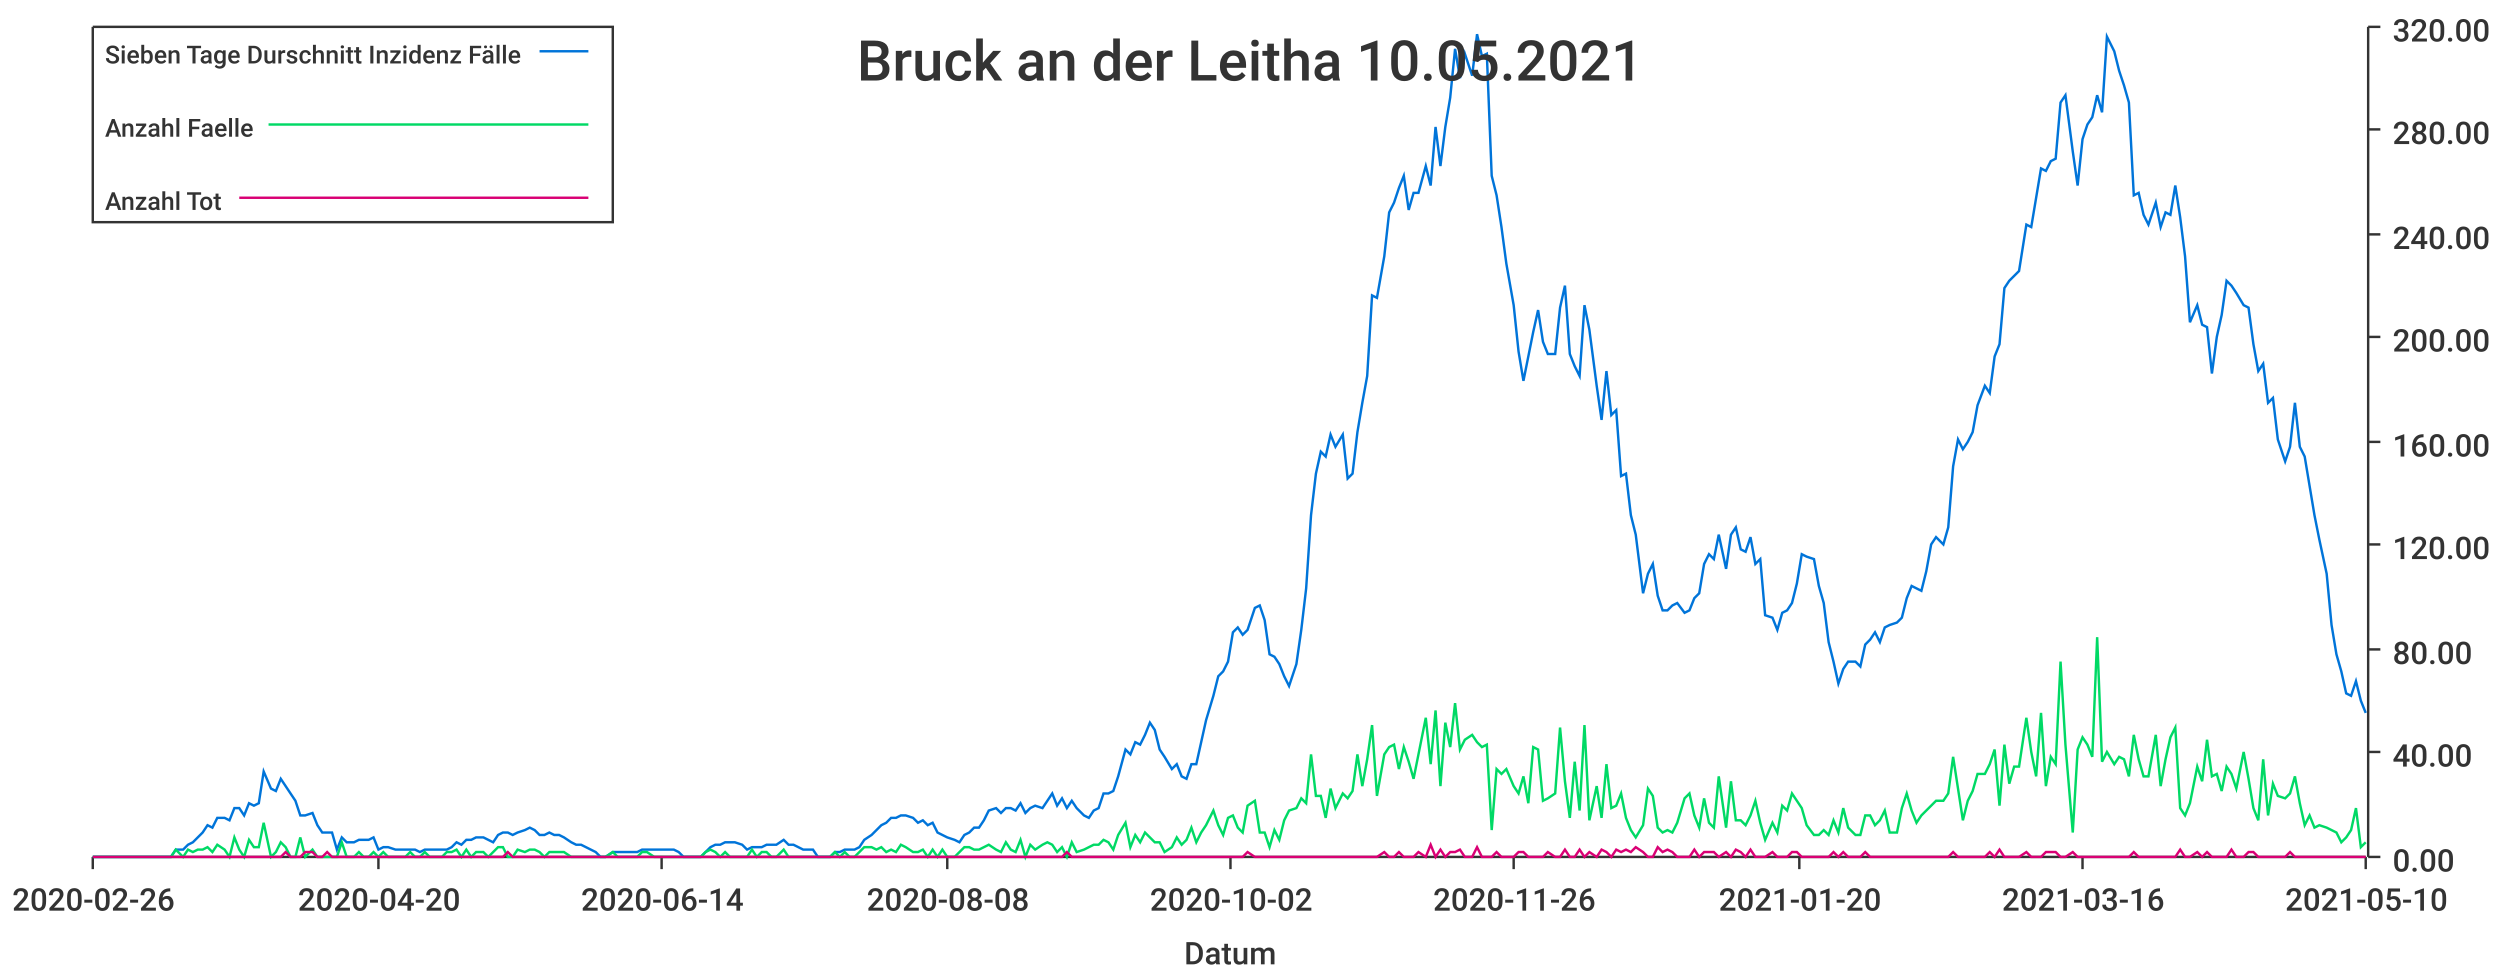
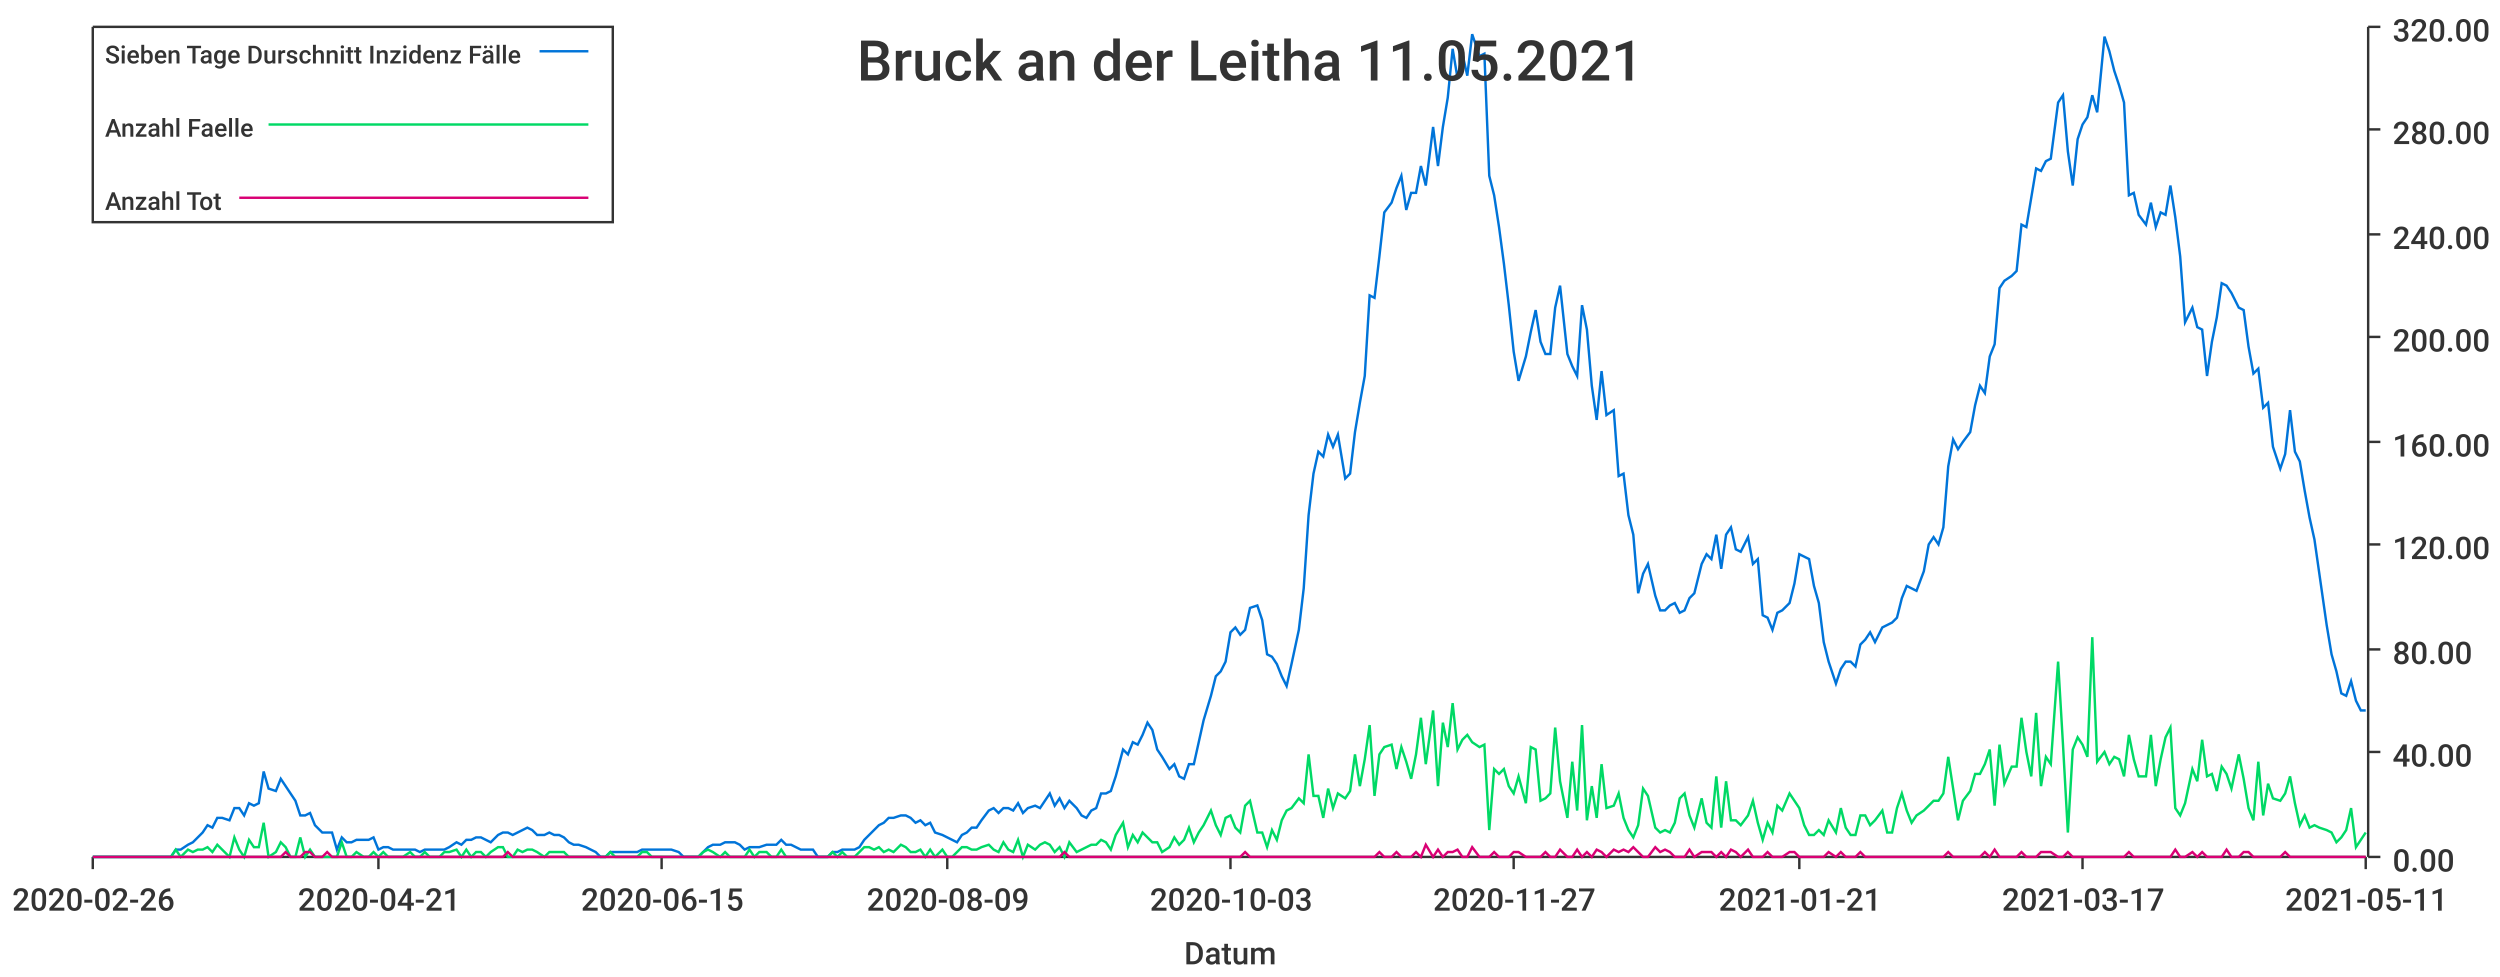
<svg xmlns="http://www.w3.org/2000/svg" width="1024" height="400">\n<path d="M 0 0 L 1024 0 L 1024 400 L 0 400 L 0 0" style="stroke-width:0;stroke:rgba(255,255,255,1.0);fill:rgba(255,255,255,1.0)" />
  <path d="M 38 11 L 969 11 L 969 351 L 38 351 L 38 11" style="stroke-width:0;stroke:rgba(255,255,255,1.0);fill:rgba(255,255,255,1.0)" />
  <path d="M 38 351 L 969 351" style="stroke-width:1;stroke:rgba(51,51,51,1.0);fill:none" />
  <path d="M 38 351 L 38 356" style="stroke-width:1;stroke:rgba(51,51,51,1.0);fill:none" />
  <text x="5" y="373" style="stroke-width:0;stroke:none;fill:rgba(51,51,51,1.0);font-size:12.8px;font-family:'Roboto Medium',sans-serif">2020-02-26</text>
  <path d="M 155 351 L 155 356" style="stroke-width:1;stroke:rgba(51,51,51,1.0);fill:none" />
-   <text x="122" y="373" style="stroke-width:0;stroke:none;fill:rgba(51,51,51,1.0);font-size:12.8px;font-family:'Roboto Medium',sans-serif">2020-04-20</text>
+   <text x="122" y="373" style="stroke-width:0;stroke:none;fill:rgba(51,51,51,1.0);font-size:12.8px;font-family:'Roboto Medium',sans-serif">2020-04-21</text>
  <path d="M 271 351 L 271 356" style="stroke-width:1;stroke:rgba(51,51,51,1.0);fill:none" />
-   <text x="238" y="373" style="stroke-width:0;stroke:none;fill:rgba(51,51,51,1.0);font-size:12.8px;font-family:'Roboto Medium',sans-serif">2020-06-14</text>
+   <text x="238" y="373" style="stroke-width:0;stroke:none;fill:rgba(51,51,51,1.0);font-size:12.8px;font-family:'Roboto Medium',sans-serif">2020-06-15</text>
  <path d="M 388 351 L 388 356" style="stroke-width:1;stroke:rgba(51,51,51,1.0);fill:none" />
-   <text x="355" y="373" style="stroke-width:0;stroke:none;fill:rgba(51,51,51,1.0);font-size:12.8px;font-family:'Roboto Medium',sans-serif">2020-08-08</text>
+   <text x="355" y="373" style="stroke-width:0;stroke:none;fill:rgba(51,51,51,1.0);font-size:12.8px;font-family:'Roboto Medium',sans-serif">2020-08-09</text>
  <path d="M 504 351 L 504 356" style="stroke-width:1;stroke:rgba(51,51,51,1.0);fill:none" />
-   <text x="471" y="373" style="stroke-width:0;stroke:none;fill:rgba(51,51,51,1.0);font-size:12.8px;font-family:'Roboto Medium',sans-serif">2020-10-02</text>
+   <text x="471" y="373" style="stroke-width:0;stroke:none;fill:rgba(51,51,51,1.0);font-size:12.8px;font-family:'Roboto Medium',sans-serif">2020-10-03</text>
  <path d="M 620 351 L 620 356" style="stroke-width:1;stroke:rgba(51,51,51,1.0);fill:none" />
-   <text x="587" y="373" style="stroke-width:0;stroke:none;fill:rgba(51,51,51,1.0);font-size:12.8px;font-family:'Roboto Medium',sans-serif">2020-11-26</text>
+   <text x="587" y="373" style="stroke-width:0;stroke:none;fill:rgba(51,51,51,1.0);font-size:12.8px;font-family:'Roboto Medium',sans-serif">2020-11-27</text>
  <path d="M 737 351 L 737 356" style="stroke-width:1;stroke:rgba(51,51,51,1.0);fill:none" />
-   <text x="704" y="373" style="stroke-width:0;stroke:none;fill:rgba(51,51,51,1.0);font-size:12.8px;font-family:'Roboto Medium',sans-serif">2021-01-20</text>
+   <text x="704" y="373" style="stroke-width:0;stroke:none;fill:rgba(51,51,51,1.0);font-size:12.8px;font-family:'Roboto Medium',sans-serif">2021-01-21</text>
  <path d="M 853 351 L 853 356" style="stroke-width:1;stroke:rgba(51,51,51,1.0);fill:none" />
-   <text x="820" y="373" style="stroke-width:0;stroke:none;fill:rgba(51,51,51,1.0);font-size:12.8px;font-family:'Roboto Medium',sans-serif">2021-03-16</text>
+   <text x="820" y="373" style="stroke-width:0;stroke:none;fill:rgba(51,51,51,1.0);font-size:12.8px;font-family:'Roboto Medium',sans-serif">2021-03-17</text>
  <path d="M 969 351 L 969 356" style="stroke-width:1;stroke:rgba(51,51,51,1.0);fill:none" />
-   <text x="936" y="373" style="stroke-width:0;stroke:none;fill:rgba(51,51,51,1.0);font-size:12.8px;font-family:'Roboto Medium',sans-serif">2021-05-10</text>
+   <text x="936" y="373" style="stroke-width:0;stroke:none;fill:rgba(51,51,51,1.0);font-size:12.8px;font-family:'Roboto Medium',sans-serif">2021-05-11</text>
  <text x="485" y="395" style="stroke-width:0;stroke:none;fill:rgba(51,51,51,1.0);font-size:12.8px;font-family:'Roboto Medium',sans-serif">Datum</text>
  <path d="M 970 351 L 970 11" style="stroke-width:1;stroke:rgba(51,51,51,1.0);fill:none" />
  <path d="M 970 351 L 975 351" style="stroke-width:1;stroke:rgba(51,51,51,1.0);fill:none" />
  <text x="980" y="357" style="stroke-width:0;stroke:none;fill:rgba(51,51,51,1.0);font-size:12.8px;font-family:'Roboto Medium',sans-serif">0.00</text>
  <path d="M 970 308 L 975 308" style="stroke-width:1;stroke:rgba(51,51,51,1.0);fill:none" />
  <text x="980" y="314" style="stroke-width:0;stroke:none;fill:rgba(51,51,51,1.0);font-size:12.8px;font-family:'Roboto Medium',sans-serif">40.00</text>
  <path d="M 970 266 L 975 266" style="stroke-width:1;stroke:rgba(51,51,51,1.0);fill:none" />
  <text x="980" y="272" style="stroke-width:0;stroke:none;fill:rgba(51,51,51,1.0);font-size:12.8px;font-family:'Roboto Medium',sans-serif">80.00</text>
  <path d="M 970 223 L 975 223" style="stroke-width:1;stroke:rgba(51,51,51,1.0);fill:none" />
  <text x="980" y="229" style="stroke-width:0;stroke:none;fill:rgba(51,51,51,1.0);font-size:12.8px;font-family:'Roboto Medium',sans-serif">120.00</text>
  <path d="M 970 181 L 975 181" style="stroke-width:1;stroke:rgba(51,51,51,1.0);fill:none" />
  <text x="980" y="187" style="stroke-width:0;stroke:none;fill:rgba(51,51,51,1.0);font-size:12.8px;font-family:'Roboto Medium',sans-serif">160.00</text>
  <path d="M 970 138 L 975 138" style="stroke-width:1;stroke:rgba(51,51,51,1.0);fill:none" />
  <text x="980" y="144" style="stroke-width:0;stroke:none;fill:rgba(51,51,51,1.0);font-size:12.8px;font-family:'Roboto Medium',sans-serif">200.00</text>
  <path d="M 970 96 L 975 96" style="stroke-width:1;stroke:rgba(51,51,51,1.0);fill:none" />
  <text x="980" y="102" style="stroke-width:0;stroke:none;fill:rgba(51,51,51,1.0);font-size:12.8px;font-family:'Roboto Medium',sans-serif">240.00</text>
  <path d="M 970 53 L 975 53" style="stroke-width:1;stroke:rgba(51,51,51,1.0);fill:none" />
  <text x="980" y="59" style="stroke-width:0;stroke:none;fill:rgba(51,51,51,1.0);font-size:12.8px;font-family:'Roboto Medium',sans-serif">280.00</text>
  <path d="M 970 11 L 975 11" style="stroke-width:1;stroke:rgba(51,51,51,1.0);fill:none" />
  <text x="980" y="17" style="stroke-width:0;stroke:none;fill:rgba(51,51,51,1.0);font-size:12.8px;font-family:'Roboto Medium',sans-serif">320.00</text>
-   <path d="M 38 351 L 41 351 L 43 351 L 45 351 L 47 351 L 49 351 L 51 351 L 53 351 L 55 351 L 58 351 L 60 351 L 62 351 L 64 351 L 66 351 L 68 351 L 70 351 L 72 348 L 75 348 L 77 346 L 79 345 L 81 343 L 83 341 L 85 338 L 87 339 L 89 335 L 92 335 L 94 336 L 96 331 L 98 331 L 100 334 L 102 329 L 104 330 L 106 329 L 108 316 L 111 323 L 113 324 L 115 319 L 117 322 L 119 325 L 121 328 L 123 334 L 125 334 L 128 333 L 130 338 L 132 341 L 134 341 L 136 341 L 138 348 L 140 343 L 142 345 L 145 345 L 147 344 L 149 344 L 151 344 L 153 343 L 155 348 L 157 347 L 159 347 L 162 348 L 164 348 L 166 348 L 168 348 L 170 348 L 172 349 L 174 348 L 176 348 L 178 348 L 181 348 L 183 348 L 185 347 L 187 345 L 189 346 L 191 344 L 193 344 L 195 343 L 198 343 L 200 344 L 202 345 L 204 342 L 206 341 L 208 341 L 210 342 L 212 341 L 215 340 L 217 339 L 219 340 L 221 342 L 223 342 L 225 341 L 227 342 L 229 342 L 231 343 L 234 345 L 236 346 L 238 346 L 240 347 L 242 348 L 244 349 L 246 351 L 248 351 L 251 349 L 253 349 L 255 349 L 257 349 L 259 349 L 261 349 L 263 348 L 265 348 L 268 348 L 270 348 L 272 348 L 274 348 L 276 348 L 278 349 L 280 351 L 282 351 L 285 351 L 287 351 L 289 349 L 291 347 L 293 346 L 295 346 L 297 345 L 299 345 L 301 345 L 304 346 L 306 348 L 308 347 L 310 347 L 312 347 L 314 346 L 316 346 L 318 346 L 321 344 L 323 346 L 325 346 L 327 347 L 329 348 L 331 348 L 333 348 L 335 351 L 338 351 L 340 351 L 342 349 L 344 349 L 346 348 L 348 348 L 350 348 L 352 347 L 354 344 L 357 342 L 359 340 L 361 338 L 363 337 L 365 335 L 367 335 L 369 334 L 371 334 L 374 335 L 376 337 L 378 336 L 380 338 L 382 337 L 384 341 L 386 342 L 388 343 L 391 344 L 393 345 L 395 342 L 397 341 L 399 339 L 401 339 L 403 336 L 405 332 L 408 331 L 410 333 L 412 331 L 414 331 L 416 332 L 418 329 L 420 333 L 422 331 L 424 330 L 427 331 L 429 328 L 431 325 L 433 330 L 435 327 L 437 331 L 439 328 L 441 331 L 444 334 L 446 335 L 448 332 L 450 331 L 452 325 L 454 325 L 456 324 L 458 318 L 461 307 L 463 309 L 465 304 L 467 305 L 469 301 L 471 296 L 473 299 L 475 307 L 477 310 L 480 315 L 482 313 L 484 318 L 486 319 L 488 313 L 490 313 L 492 304 L 494 295 L 497 285 L 499 277 L 501 275 L 503 271 L 505 259 L 507 257 L 509 260 L 511 258 L 514 249 L 516 248 L 518 254 L 520 268 L 522 269 L 524 272 L 526 277 L 528 281 L 531 272 L 533 258 L 535 241 L 537 211 L 539 194 L 541 185 L 543 187 L 545 178 L 547 183 L 550 178 L 552 196 L 554 194 L 556 177 L 558 165 L 560 154 L 562 121 L 564 122 L 567 105 L 569 87 L 571 83 L 573 77 L 575 72 L 577 86 L 579 79 L 581 79 L 584 68 L 586 76 L 588 52 L 590 68 L 592 52 L 594 40 L 596 20 L 598 32 L 600 22 L 603 31 L 605 14 L 607 23 L 609 22 L 611 72 L 613 80 L 615 93 L 617 108 L 620 125 L 622 144 L 624 156 L 626 146 L 628 136 L 630 127 L 632 140 L 634 145 L 637 145 L 639 126 L 641 117 L 643 145 L 645 150 L 647 154 L 649 125 L 651 135 L 654 158 L 656 172 L 658 152 L 660 170 L 662 168 L 664 195 L 666 194 L 668 211 L 670 219 L 673 243 L 675 235 L 677 231 L 679 244 L 681 250 L 683 250 L 685 248 L 687 247 L 690 251 L 692 250 L 694 245 L 696 243 L 698 231 L 700 227 L 702 229 L 704 219 L 707 233 L 709 219 L 711 216 L 713 225 L 715 226 L 717 220 L 719 231 L 721 229 L 723 252 L 726 253 L 728 258 L 730 251 L 732 250 L 734 247 L 736 239 L 738 227 L 740 228 L 743 229 L 745 240 L 747 247 L 749 263 L 751 271 L 753 280 L 755 274 L 757 271 L 760 271 L 762 273 L 764 264 L 766 262 L 768 259 L 770 263 L 772 257 L 774 256 L 777 255 L 779 253 L 781 245 L 783 240 L 785 241 L 787 242 L 789 234 L 791 223 L 793 220 L 796 223 L 798 216 L 800 191 L 802 180 L 804 184 L 806 181 L 808 177 L 810 166 L 813 158 L 815 161 L 817 146 L 819 141 L 821 118 L 823 115 L 825 113 L 827 111 L 830 92 L 832 93 L 834 81 L 836 69 L 838 70 L 840 66 L 842 65 L 844 42 L 846 39 L 849 62 L 851 76 L 853 57 L 855 51 L 857 48 L 859 39 L 861 46 L 863 15 L 866 21 L 868 29 L 870 35 L 872 42 L 874 80 L 876 79 L 878 88 L 880 92 L 883 83 L 885 93 L 887 87 L 889 88 L 891 76 L 893 89 L 895 105 L 897 132 L 900 125 L 902 133 L 904 134 L 906 153 L 908 138 L 910 129 L 912 115 L 914 117 L 916 120 L 919 125 L 921 126 L 923 141 L 925 152 L 927 149 L 929 165 L 931 163 L 933 180 L 936 189 L 938 183 L 940 165 L 942 183 L 944 187 L 946 199 L 948 211 L 950 221 L 953 235 L 955 256 L 957 268 L 959 275 L 961 284 L 963 285 L 965 279 L 967 287 L 969 292" style="stroke-width:1;stroke:rgba(0,116,217,1.0);fill:none" />
-   <path d="M 38 351 L 41 351 L 43 351 L 45 351 L 47 351 L 49 351 L 51 351 L 53 351 L 55 351 L 58 351 L 60 351 L 62 351 L 64 351 L 66 351 L 68 351 L 70 351 L 72 348 L 75 351 L 77 348 L 79 349 L 81 348 L 83 348 L 85 347 L 87 349 L 89 346 L 92 348 L 94 351 L 96 343 L 98 348 L 100 351 L 102 344 L 104 347 L 106 347 L 108 337 L 111 351 L 113 349 L 115 345 L 117 347 L 119 351 L 121 351 L 123 343 L 125 351 L 128 348 L 130 351 L 132 351 L 134 351 L 136 351 L 138 351 L 140 345 L 142 351 L 145 351 L 147 349 L 149 351 L 151 351 L 153 349 L 155 351 L 157 349 L 159 351 L 162 351 L 164 351 L 166 351 L 168 349 L 170 351 L 172 351 L 174 349 L 176 351 L 178 351 L 181 351 L 183 349 L 185 349 L 187 348 L 189 351 L 191 348 L 193 351 L 195 349 L 198 349 L 200 351 L 202 349 L 204 347 L 206 347 L 208 351 L 210 351 L 212 348 L 215 349 L 217 348 L 219 348 L 221 349 L 223 351 L 225 349 L 227 349 L 229 349 L 231 349 L 234 351 L 236 351 L 238 351 L 240 351 L 242 351 L 244 351 L 246 351 L 248 351 L 251 349 L 253 351 L 255 351 L 257 351 L 259 351 L 261 351 L 263 349 L 265 349 L 268 351 L 270 351 L 272 351 L 274 351 L 276 351 L 278 351 L 280 351 L 282 351 L 285 351 L 287 351 L 289 349 L 291 348 L 293 349 L 295 351 L 297 349 L 299 351 L 301 351 L 304 351 L 306 351 L 308 348 L 310 351 L 312 349 L 314 349 L 316 351 L 318 351 L 321 348 L 323 351 L 325 351 L 327 351 L 329 351 L 331 351 L 333 351 L 335 351 L 338 351 L 340 351 L 342 349 L 344 351 L 346 349 L 348 351 L 350 351 L 352 349 L 354 347 L 357 347 L 359 348 L 361 347 L 363 349 L 365 348 L 367 349 L 369 346 L 371 347 L 374 349 L 376 349 L 378 348 L 380 351 L 382 348 L 384 351 L 386 348 L 388 351 L 391 351 L 393 349 L 395 347 L 397 347 L 399 348 L 401 348 L 403 347 L 405 346 L 408 348 L 410 349 L 412 345 L 414 348 L 416 349 L 418 344 L 420 351 L 422 346 L 424 348 L 427 346 L 429 345 L 431 346 L 433 349 L 435 347 L 437 351 L 439 345 L 441 349 L 444 348 L 446 347 L 448 346 L 450 346 L 452 344 L 454 345 L 456 348 L 458 342 L 461 337 L 463 347 L 465 342 L 467 345 L 469 341 L 471 343 L 473 345 L 475 345 L 477 349 L 480 347 L 482 343 L 484 346 L 486 344 L 488 339 L 490 345 L 492 341 L 494 338 L 497 332 L 499 338 L 501 342 L 503 335 L 505 334 L 507 339 L 509 341 L 511 330 L 514 328 L 516 341 L 518 341 L 520 347 L 522 340 L 524 344 L 526 336 L 528 332 L 531 331 L 533 327 L 535 329 L 537 309 L 539 326 L 541 326 L 543 335 L 545 323 L 547 331 L 550 325 L 552 327 L 554 324 L 556 309 L 558 322 L 560 311 L 562 297 L 564 326 L 567 309 L 569 306 L 571 305 L 573 315 L 575 306 L 577 312 L 579 319 L 581 309 L 584 294 L 586 313 L 588 291 L 590 322 L 592 296 L 594 306 L 596 288 L 598 307 L 600 303 L 603 301 L 605 304 L 607 306 L 609 305 L 611 340 L 613 315 L 615 317 L 617 315 L 620 322 L 622 325 L 624 318 L 626 329 L 628 306 L 630 307 L 632 328 L 634 327 L 637 325 L 639 298 L 641 320 L 643 335 L 645 312 L 647 332 L 649 297 L 651 336 L 654 322 L 656 335 L 658 313 L 660 331 L 662 330 L 664 325 L 666 335 L 668 340 L 670 343 L 673 338 L 675 323 L 677 326 L 679 339 L 681 341 L 683 340 L 685 341 L 687 337 L 690 327 L 692 325 L 694 334 L 696 339 L 698 327 L 700 337 L 702 339 L 704 318 L 707 339 L 709 320 L 711 336 L 713 336 L 715 338 L 717 334 L 719 328 L 721 337 L 723 344 L 726 337 L 728 341 L 730 330 L 732 332 L 734 325 L 736 328 L 738 331 L 740 338 L 743 342 L 745 342 L 747 340 L 749 342 L 751 336 L 753 341 L 755 331 L 757 339 L 760 342 L 762 342 L 764 334 L 766 334 L 768 338 L 770 336 L 772 332 L 774 341 L 777 341 L 779 331 L 781 325 L 783 332 L 785 337 L 787 334 L 789 332 L 791 330 L 793 328 L 796 328 L 798 325 L 800 310 L 802 323 L 804 336 L 806 328 L 808 324 L 810 317 L 813 317 L 815 313 L 817 307 L 819 330 L 821 305 L 823 321 L 825 314 L 827 314 L 830 294 L 832 308 L 834 318 L 836 292 L 838 322 L 840 310 L 842 313 L 844 271 L 846 305 L 849 341 L 851 307 L 853 302 L 855 305 L 857 310 L 859 261 L 861 312 L 863 308 L 866 313 L 868 310 L 870 311 L 872 318 L 874 301 L 876 311 L 878 318 L 880 318 L 883 301 L 885 322 L 887 311 L 889 302 L 891 298 L 893 331 L 895 334 L 897 329 L 900 314 L 902 320 L 904 303 L 906 318 L 908 317 L 910 324 L 912 314 L 914 317 L 916 323 L 919 308 L 921 319 L 923 331 L 925 336 L 927 311 L 929 334 L 931 321 L 933 326 L 936 327 L 938 325 L 940 318 L 942 329 L 944 338 L 946 334 L 948 339 L 950 338 L 953 339 L 955 340 L 957 341 L 959 345 L 961 343 L 963 340 L 965 331 L 967 347 L 969 345" style="stroke-width:1;stroke:rgba(0,217,101,1.0);fill:none" />
-   <path d="M 38 351 L 41 351 L 43 351 L 45 351 L 47 351 L 49 351 L 51 351 L 53 351 L 55 351 L 58 351 L 60 351 L 62 351 L 64 351 L 66 351 L 68 351 L 70 351 L 72 351 L 75 351 L 77 351 L 79 351 L 81 351 L 83 351 L 85 351 L 87 351 L 89 351 L 92 351 L 94 351 L 96 351 L 98 351 L 100 351 L 102 351 L 104 351 L 106 351 L 108 351 L 111 351 L 113 351 L 115 351 L 117 349 L 119 351 L 121 351 L 123 351 L 125 349 L 128 349 L 130 351 L 132 351 L 134 349 L 136 351 L 138 351 L 140 351 L 142 351 L 145 351 L 147 351 L 149 351 L 151 351 L 153 351 L 155 351 L 157 351 L 159 351 L 162 351 L 164 351 L 166 351 L 168 351 L 170 351 L 172 351 L 174 351 L 176 351 L 178 351 L 181 351 L 183 351 L 185 351 L 187 351 L 189 351 L 191 351 L 193 351 L 195 351 L 198 351 L 200 351 L 202 351 L 204 351 L 206 351 L 208 349 L 210 351 L 212 351 L 215 351 L 217 351 L 219 351 L 221 351 L 223 351 L 225 351 L 227 351 L 229 351 L 231 351 L 234 351 L 236 351 L 238 351 L 240 351 L 242 351 L 244 351 L 246 351 L 248 351 L 251 351 L 253 351 L 255 351 L 257 351 L 259 351 L 261 351 L 263 351 L 265 351 L 268 351 L 270 351 L 272 351 L 274 351 L 276 351 L 278 351 L 280 351 L 282 351 L 285 351 L 287 351 L 289 351 L 291 351 L 293 351 L 295 351 L 297 351 L 299 351 L 301 351 L 304 351 L 306 351 L 308 351 L 310 351 L 312 351 L 314 351 L 316 351 L 318 351 L 321 351 L 323 351 L 325 351 L 327 351 L 329 351 L 331 351 L 333 351 L 335 351 L 338 351 L 340 351 L 342 351 L 344 351 L 346 351 L 348 351 L 350 351 L 352 351 L 354 351 L 357 351 L 359 351 L 361 351 L 363 351 L 365 351 L 367 351 L 369 351 L 371 351 L 374 351 L 376 351 L 378 351 L 380 351 L 382 351 L 384 351 L 386 351 L 388 351 L 391 351 L 393 351 L 395 351 L 397 351 L 399 351 L 401 351 L 403 351 L 405 351 L 408 351 L 410 351 L 412 351 L 414 351 L 416 351 L 418 351 L 420 351 L 422 351 L 424 351 L 427 351 L 429 351 L 431 351 L 433 351 L 435 351 L 437 349 L 439 351 L 441 351 L 444 351 L 446 351 L 448 351 L 450 351 L 452 351 L 454 351 L 456 351 L 458 351 L 461 351 L 463 351 L 465 351 L 467 351 L 469 351 L 471 351 L 473 351 L 475 351 L 477 351 L 480 351 L 482 351 L 484 351 L 486 351 L 488 351 L 490 351 L 492 351 L 494 351 L 497 351 L 499 351 L 501 351 L 503 351 L 505 351 L 507 351 L 509 351 L 511 349 L 514 351 L 516 351 L 518 351 L 520 351 L 522 351 L 524 351 L 526 351 L 528 351 L 531 351 L 533 351 L 535 351 L 537 351 L 539 351 L 541 351 L 543 351 L 545 351 L 547 351 L 550 351 L 552 351 L 554 351 L 556 351 L 558 351 L 560 351 L 562 351 L 564 351 L 567 349 L 569 351 L 571 351 L 573 349 L 575 351 L 577 351 L 579 351 L 581 349 L 584 351 L 586 346 L 588 351 L 590 348 L 592 351 L 594 349 L 596 349 L 598 348 L 600 351 L 603 351 L 605 347 L 607 351 L 609 351 L 611 351 L 613 349 L 615 351 L 617 351 L 620 351 L 622 349 L 624 349 L 626 351 L 628 351 L 630 351 L 632 351 L 634 349 L 637 351 L 639 351 L 641 348 L 643 351 L 645 351 L 647 348 L 649 351 L 651 349 L 654 351 L 656 348 L 658 349 L 660 351 L 662 348 L 664 349 L 666 348 L 668 349 L 670 347 L 673 349 L 675 351 L 677 351 L 679 347 L 681 349 L 683 348 L 685 349 L 687 351 L 690 351 L 692 351 L 694 348 L 696 351 L 698 349 L 700 349 L 702 349 L 704 351 L 707 349 L 709 351 L 711 348 L 713 349 L 715 351 L 717 348 L 719 351 L 721 351 L 723 351 L 726 349 L 728 351 L 730 351 L 732 351 L 734 349 L 736 349 L 738 351 L 740 351 L 743 351 L 745 351 L 747 351 L 749 351 L 751 349 L 753 351 L 755 349 L 757 351 L 760 351 L 762 351 L 764 349 L 766 351 L 768 351 L 770 351 L 772 351 L 774 351 L 777 351 L 779 351 L 781 351 L 783 351 L 785 351 L 787 351 L 789 351 L 791 351 L 793 351 L 796 351 L 798 351 L 800 349 L 802 351 L 804 351 L 806 351 L 808 351 L 810 351 L 813 351 L 815 349 L 817 351 L 819 348 L 821 351 L 823 351 L 825 351 L 827 351 L 830 349 L 832 351 L 834 351 L 836 351 L 838 349 L 840 349 L 842 349 L 844 351 L 846 351 L 849 349 L 851 351 L 853 351 L 855 351 L 857 351 L 859 351 L 861 351 L 863 351 L 866 351 L 868 351 L 870 351 L 872 351 L 874 349 L 876 351 L 878 351 L 880 351 L 883 351 L 885 351 L 887 351 L 889 351 L 891 351 L 893 348 L 895 351 L 897 351 L 900 349 L 902 351 L 904 349 L 906 351 L 908 351 L 910 351 L 912 351 L 914 348 L 916 351 L 919 351 L 921 349 L 923 349 L 925 351 L 927 351 L 929 351 L 931 351 L 933 351 L 936 351 L 938 349 L 940 351 L 942 351 L 944 351 L 946 351 L 948 351 L 950 351 L 953 351 L 955 351 L 957 351 L 959 351 L 961 351 L 963 351 L 965 351 L 967 351 L 969 351" style="stroke-width:1;stroke:rgba(217,0,116,1.0);fill:none" />
-   <text x="351" y="33" style="stroke-width:0;stroke:none;fill:rgba(51,51,51,1.0);font-size:23.0px;font-family:'Roboto Medium',sans-serif">Bruck an der Leitha 10.05.2021</text>
+   <path d="M 38 351 L 41 351 L 43 351 L 45 351 L 47 351 L 49 351 L 51 351 L 53 351 L 55 351 L 58 351 L 60 351 L 62 351 L 64 351 L 66 351 L 68 351 L 70 351 L 72 348 L 74 348 L 77 346 L 79 345 L 81 343 L 83 341 L 85 338 L 87 339 L 89 335 L 91 335 L 94 336 L 96 331 L 98 331 L 100 334 L 102 329 L 104 330 L 106 329 L 108 316 L 110 323 L 113 324 L 115 319 L 117 322 L 119 325 L 121 328 L 123 334 L 125 334 L 127 333 L 129 338 L 132 341 L 134 341 L 136 341 L 138 348 L 140 343 L 142 345 L 144 345 L 146 344 L 149 344 L 151 344 L 153 343 L 155 348 L 157 347 L 159 347 L 161 348 L 163 348 L 165 348 L 168 348 L 170 348 L 172 349 L 174 348 L 176 348 L 178 348 L 180 348 L 182 348 L 184 347 L 187 345 L 189 346 L 191 344 L 193 344 L 195 343 L 197 343 L 199 344 L 201 345 L 204 342 L 206 341 L 208 341 L 210 342 L 212 341 L 214 340 L 216 339 L 218 340 L 220 342 L 223 342 L 225 341 L 227 342 L 229 342 L 231 343 L 233 345 L 235 346 L 237 346 L 240 347 L 242 348 L 244 349 L 246 351 L 248 351 L 250 349 L 252 349 L 254 349 L 256 349 L 259 349 L 261 349 L 263 348 L 265 348 L 267 348 L 269 348 L 271 348 L 273 348 L 275 348 L 278 349 L 280 351 L 282 351 L 284 351 L 286 351 L 288 349 L 290 347 L 292 346 L 295 346 L 297 345 L 299 345 L 301 345 L 303 346 L 305 348 L 307 347 L 309 347 L 311 347 L 314 346 L 316 346 L 318 346 L 320 344 L 322 346 L 324 346 L 326 347 L 328 348 L 330 348 L 333 348 L 335 351 L 337 351 L 339 351 L 341 349 L 343 349 L 345 348 L 347 348 L 350 348 L 352 347 L 354 344 L 356 342 L 358 340 L 360 338 L 362 337 L 364 335 L 366 335 L 369 334 L 371 334 L 373 335 L 375 337 L 377 336 L 379 338 L 381 337 L 383 341 L 386 342 L 388 343 L 390 344 L 392 345 L 394 342 L 396 341 L 398 339 L 400 339 L 402 336 L 405 332 L 407 331 L 409 333 L 411 331 L 413 331 L 415 332 L 417 329 L 419 333 L 421 331 L 424 330 L 426 331 L 428 328 L 430 325 L 432 330 L 434 327 L 436 331 L 438 328 L 441 331 L 443 334 L 445 335 L 447 332 L 449 331 L 451 325 L 453 325 L 455 324 L 457 318 L 460 307 L 462 309 L 464 304 L 466 305 L 468 301 L 470 296 L 472 299 L 474 307 L 476 310 L 479 315 L 481 313 L 483 318 L 485 319 L 487 313 L 489 313 L 491 304 L 493 295 L 496 285 L 498 277 L 500 275 L 502 271 L 504 259 L 506 257 L 508 260 L 510 258 L 512 249 L 515 248 L 517 254 L 519 268 L 521 269 L 523 272 L 525 277 L 527 281 L 529 272 L 532 258 L 534 241 L 536 211 L 538 194 L 540 185 L 542 187 L 544 178 L 546 183 L 548 178 L 551 196 L 553 194 L 555 177 L 557 165 L 559 154 L 561 121 L 563 122 L 565 105 L 567 87 L 570 83 L 572 77 L 574 72 L 576 86 L 578 79 L 580 79 L 582 68 L 584 76 L 587 52 L 589 68 L 591 52 L 593 40 L 595 20 L 597 32 L 599 22 L 601 31 L 603 14 L 606 23 L 608 22 L 610 72 L 612 80 L 614 93 L 616 108 L 618 125 L 620 144 L 622 156 L 625 146 L 627 136 L 629 127 L 631 140 L 633 145 L 635 145 L 637 126 L 639 117 L 642 145 L 644 150 L 646 154 L 648 125 L 650 135 L 652 158 L 654 172 L 656 152 L 658 170 L 661 168 L 663 195 L 665 194 L 667 211 L 669 219 L 671 243 L 673 235 L 675 231 L 678 244 L 680 250 L 682 250 L 684 248 L 686 247 L 688 251 L 690 250 L 692 245 L 694 243 L 697 231 L 699 227 L 701 229 L 703 219 L 705 233 L 707 219 L 709 216 L 711 225 L 713 226 L 716 220 L 718 231 L 720 229 L 722 252 L 724 253 L 726 258 L 728 251 L 730 250 L 733 247 L 735 239 L 737 227 L 739 228 L 741 229 L 743 240 L 745 247 L 747 263 L 749 271 L 752 280 L 754 274 L 756 271 L 758 271 L 760 273 L 762 264 L 764 262 L 766 259 L 768 263 L 771 257 L 773 256 L 775 255 L 777 253 L 779 245 L 781 240 L 783 241 L 785 242 L 788 234 L 790 223 L 792 220 L 794 223 L 796 216 L 798 191 L 800 180 L 802 184 L 804 181 L 807 177 L 809 166 L 811 158 L 813 161 L 815 146 L 817 141 L 819 118 L 821 115 L 824 113 L 826 111 L 828 92 L 830 93 L 832 81 L 834 69 L 836 70 L 838 66 L 840 65 L 843 42 L 845 39 L 847 62 L 849 76 L 851 57 L 853 51 L 855 48 L 857 39 L 859 46 L 862 15 L 864 21 L 866 29 L 868 35 L 870 42 L 872 80 L 874 79 L 876 88 L 879 92 L 881 83 L 883 93 L 885 87 L 887 88 L 889 76 L 891 89 L 893 105 L 895 132 L 898 126 L 900 134 L 902 135 L 904 154 L 906 140 L 908 130 L 910 116 L 912 117 L 914 120 L 917 126 L 919 127 L 921 142 L 923 153 L 925 151 L 927 167 L 929 165 L 931 183 L 934 192 L 936 186 L 938 168 L 940 185 L 942 189 L 944 201 L 946 212 L 948 221 L 950 235 L 953 256 L 955 268 L 957 275 L 959 284 L 961 285 L 963 279 L 965 287 L 967 291 L 969 291" style="stroke-width:1;stroke:rgba(0,116,217,1.0);fill:none" />
+   <path d="M 38 351 L 41 351 L 43 351 L 45 351 L 47 351 L 49 351 L 51 351 L 53 351 L 55 351 L 58 351 L 60 351 L 62 351 L 64 351 L 66 351 L 68 351 L 70 351 L 72 348 L 74 351 L 77 348 L 79 349 L 81 348 L 83 348 L 85 347 L 87 349 L 89 346 L 91 348 L 94 351 L 96 343 L 98 348 L 100 351 L 102 344 L 104 347 L 106 347 L 108 337 L 110 351 L 113 349 L 115 345 L 117 347 L 119 351 L 121 351 L 123 343 L 125 351 L 127 348 L 129 351 L 132 351 L 134 351 L 136 351 L 138 351 L 140 345 L 142 351 L 144 351 L 146 349 L 149 351 L 151 351 L 153 349 L 155 351 L 157 349 L 159 351 L 161 351 L 163 351 L 165 351 L 168 349 L 170 351 L 172 351 L 174 349 L 176 351 L 178 351 L 180 351 L 182 349 L 184 349 L 187 348 L 189 351 L 191 348 L 193 351 L 195 349 L 197 349 L 199 351 L 201 349 L 204 347 L 206 347 L 208 351 L 210 351 L 212 348 L 214 349 L 216 348 L 218 348 L 220 349 L 223 351 L 225 349 L 227 349 L 229 349 L 231 349 L 233 351 L 235 351 L 237 351 L 240 351 L 242 351 L 244 351 L 246 351 L 248 351 L 250 349 L 252 351 L 254 351 L 256 351 L 259 351 L 261 351 L 263 349 L 265 349 L 267 351 L 269 351 L 271 351 L 273 351 L 275 351 L 278 351 L 280 351 L 282 351 L 284 351 L 286 351 L 288 349 L 290 348 L 292 349 L 295 351 L 297 349 L 299 351 L 301 351 L 303 351 L 305 351 L 307 348 L 309 351 L 311 349 L 314 349 L 316 351 L 318 351 L 320 348 L 322 351 L 324 351 L 326 351 L 328 351 L 330 351 L 333 351 L 335 351 L 337 351 L 339 351 L 341 349 L 343 351 L 345 349 L 347 351 L 350 351 L 352 349 L 354 347 L 356 347 L 358 348 L 360 347 L 362 349 L 364 348 L 366 349 L 369 346 L 371 347 L 373 349 L 375 349 L 377 348 L 379 351 L 381 348 L 383 351 L 386 348 L 388 351 L 390 351 L 392 349 L 394 347 L 396 347 L 398 348 L 400 348 L 402 347 L 405 346 L 407 348 L 409 349 L 411 345 L 413 348 L 415 349 L 417 344 L 419 351 L 421 346 L 424 348 L 426 346 L 428 345 L 430 346 L 432 349 L 434 347 L 436 351 L 438 345 L 441 349 L 443 348 L 445 347 L 447 346 L 449 346 L 451 344 L 453 345 L 455 348 L 457 342 L 460 337 L 462 347 L 464 342 L 466 345 L 468 341 L 470 343 L 472 345 L 474 345 L 476 349 L 479 347 L 481 343 L 483 346 L 485 344 L 487 339 L 489 345 L 491 341 L 493 338 L 496 332 L 498 338 L 500 342 L 502 335 L 504 334 L 506 339 L 508 341 L 510 330 L 512 328 L 515 341 L 517 341 L 519 347 L 521 340 L 523 344 L 525 336 L 527 332 L 529 331 L 532 327 L 534 329 L 536 309 L 538 326 L 540 326 L 542 335 L 544 323 L 546 331 L 548 325 L 551 327 L 553 324 L 555 309 L 557 322 L 559 311 L 561 297 L 563 326 L 565 309 L 567 306 L 570 305 L 572 315 L 574 306 L 576 312 L 578 319 L 580 309 L 582 294 L 584 313 L 587 291 L 589 322 L 591 296 L 593 306 L 595 288 L 597 307 L 599 303 L 601 301 L 603 304 L 606 306 L 608 305 L 610 340 L 612 315 L 614 317 L 616 315 L 618 322 L 620 325 L 622 318 L 625 329 L 627 306 L 629 307 L 631 328 L 633 327 L 635 325 L 637 298 L 639 320 L 642 335 L 644 312 L 646 332 L 648 297 L 650 336 L 652 322 L 654 335 L 656 313 L 658 331 L 661 330 L 663 325 L 665 335 L 667 340 L 669 343 L 671 338 L 673 323 L 675 326 L 678 339 L 680 341 L 682 340 L 684 341 L 686 337 L 688 327 L 690 325 L 692 334 L 694 339 L 697 327 L 699 337 L 701 339 L 703 318 L 705 339 L 707 320 L 709 336 L 711 336 L 713 338 L 716 334 L 718 328 L 720 337 L 722 344 L 724 337 L 726 341 L 728 330 L 730 332 L 733 325 L 735 328 L 737 331 L 739 338 L 741 342 L 743 342 L 745 340 L 747 342 L 749 336 L 752 341 L 754 331 L 756 339 L 758 342 L 760 342 L 762 334 L 764 334 L 766 338 L 768 336 L 771 332 L 773 341 L 775 341 L 777 331 L 779 325 L 781 332 L 783 337 L 785 334 L 788 332 L 790 330 L 792 328 L 794 328 L 796 325 L 798 310 L 800 323 L 802 336 L 804 328 L 807 324 L 809 317 L 811 317 L 813 313 L 815 307 L 817 330 L 819 305 L 821 321 L 824 314 L 826 314 L 828 294 L 830 308 L 832 318 L 834 292 L 836 322 L 838 310 L 840 313 L 843 271 L 845 305 L 847 341 L 849 307 L 851 302 L 853 305 L 855 310 L 857 261 L 859 312 L 862 308 L 864 313 L 866 310 L 868 311 L 870 318 L 872 301 L 874 311 L 876 318 L 879 318 L 881 301 L 883 322 L 885 311 L 887 302 L 889 298 L 891 331 L 893 334 L 895 329 L 898 315 L 900 320 L 902 303 L 904 318 L 906 317 L 908 324 L 910 314 L 912 317 L 914 323 L 917 309 L 919 319 L 921 331 L 923 336 L 925 312 L 927 334 L 929 321 L 931 327 L 934 328 L 936 325 L 938 318 L 940 329 L 942 338 L 944 334 L 946 339 L 948 338 L 950 339 L 953 340 L 955 341 L 957 345 L 959 343 L 961 340 L 963 331 L 965 347 L 967 344 L 969 341" style="stroke-width:1;stroke:rgba(0,217,101,1.0);fill:none" />
+   <path d="M 38 351 L 41 351 L 43 351 L 45 351 L 47 351 L 49 351 L 51 351 L 53 351 L 55 351 L 58 351 L 60 351 L 62 351 L 64 351 L 66 351 L 68 351 L 70 351 L 72 351 L 74 351 L 77 351 L 79 351 L 81 351 L 83 351 L 85 351 L 87 351 L 89 351 L 91 351 L 94 351 L 96 351 L 98 351 L 100 351 L 102 351 L 104 351 L 106 351 L 108 351 L 110 351 L 113 351 L 115 351 L 117 349 L 119 351 L 121 351 L 123 351 L 125 349 L 127 349 L 129 351 L 132 351 L 134 349 L 136 351 L 138 351 L 140 351 L 142 351 L 144 351 L 146 351 L 149 351 L 151 351 L 153 351 L 155 351 L 157 351 L 159 351 L 161 351 L 163 351 L 165 351 L 168 351 L 170 351 L 172 351 L 174 351 L 176 351 L 178 351 L 180 351 L 182 351 L 184 351 L 187 351 L 189 351 L 191 351 L 193 351 L 195 351 L 197 351 L 199 351 L 201 351 L 204 351 L 206 351 L 208 349 L 210 351 L 212 351 L 214 351 L 216 351 L 218 351 L 220 351 L 223 351 L 225 351 L 227 351 L 229 351 L 231 351 L 233 351 L 235 351 L 237 351 L 240 351 L 242 351 L 244 351 L 246 351 L 248 351 L 250 351 L 252 351 L 254 351 L 256 351 L 259 351 L 261 351 L 263 351 L 265 351 L 267 351 L 269 351 L 271 351 L 273 351 L 275 351 L 278 351 L 280 351 L 282 351 L 284 351 L 286 351 L 288 351 L 290 351 L 292 351 L 295 351 L 297 351 L 299 351 L 301 351 L 303 351 L 305 351 L 307 351 L 309 351 L 311 351 L 314 351 L 316 351 L 318 351 L 320 351 L 322 351 L 324 351 L 326 351 L 328 351 L 330 351 L 333 351 L 335 351 L 337 351 L 339 351 L 341 351 L 343 351 L 345 351 L 347 351 L 350 351 L 352 351 L 354 351 L 356 351 L 358 351 L 360 351 L 362 351 L 364 351 L 366 351 L 369 351 L 371 351 L 373 351 L 375 351 L 377 351 L 379 351 L 381 351 L 383 351 L 386 351 L 388 351 L 390 351 L 392 351 L 394 351 L 396 351 L 398 351 L 400 351 L 402 351 L 405 351 L 407 351 L 409 351 L 411 351 L 413 351 L 415 351 L 417 351 L 419 351 L 421 351 L 424 351 L 426 351 L 428 351 L 430 351 L 432 351 L 434 351 L 436 349 L 438 351 L 441 351 L 443 351 L 445 351 L 447 351 L 449 351 L 451 351 L 453 351 L 455 351 L 457 351 L 460 351 L 462 351 L 464 351 L 466 351 L 468 351 L 470 351 L 472 351 L 474 351 L 476 351 L 479 351 L 481 351 L 483 351 L 485 351 L 487 351 L 489 351 L 491 351 L 493 351 L 496 351 L 498 351 L 500 351 L 502 351 L 504 351 L 506 351 L 508 351 L 510 349 L 512 351 L 515 351 L 517 351 L 519 351 L 521 351 L 523 351 L 525 351 L 527 351 L 529 351 L 532 351 L 534 351 L 536 351 L 538 351 L 540 351 L 542 351 L 544 351 L 546 351 L 548 351 L 551 351 L 553 351 L 555 351 L 557 351 L 559 351 L 561 351 L 563 351 L 565 349 L 567 351 L 570 351 L 572 349 L 574 351 L 576 351 L 578 351 L 580 349 L 582 351 L 584 346 L 587 351 L 589 348 L 591 351 L 593 349 L 595 349 L 597 348 L 599 351 L 601 351 L 603 347 L 606 351 L 608 351 L 610 351 L 612 349 L 614 351 L 616 351 L 618 351 L 620 349 L 622 349 L 625 351 L 627 351 L 629 351 L 631 351 L 633 349 L 635 351 L 637 351 L 639 348 L 642 351 L 644 351 L 646 348 L 648 351 L 650 349 L 652 351 L 654 348 L 656 349 L 658 351 L 661 348 L 663 349 L 665 348 L 667 349 L 669 347 L 671 349 L 673 351 L 675 351 L 678 347 L 680 349 L 682 348 L 684 349 L 686 351 L 688 351 L 690 351 L 692 348 L 694 351 L 697 349 L 699 349 L 701 349 L 703 351 L 705 349 L 707 351 L 709 348 L 711 349 L 713 351 L 716 348 L 718 351 L 720 351 L 722 351 L 724 349 L 726 351 L 728 351 L 730 351 L 733 349 L 735 349 L 737 351 L 739 351 L 741 351 L 743 351 L 745 351 L 747 351 L 749 349 L 752 351 L 754 349 L 756 351 L 758 351 L 760 351 L 762 349 L 764 351 L 766 351 L 768 351 L 771 351 L 773 351 L 775 351 L 777 351 L 779 351 L 781 351 L 783 351 L 785 351 L 788 351 L 790 351 L 792 351 L 794 351 L 796 351 L 798 349 L 800 351 L 802 351 L 804 351 L 807 351 L 809 351 L 811 351 L 813 349 L 815 351 L 817 348 L 819 351 L 821 351 L 824 351 L 826 351 L 828 349 L 830 351 L 832 351 L 834 351 L 836 349 L 838 349 L 840 349 L 843 351 L 845 351 L 847 349 L 849 351 L 851 351 L 853 351 L 855 351 L 857 351 L 859 351 L 862 351 L 864 351 L 866 351 L 868 351 L 870 351 L 872 349 L 874 351 L 876 351 L 879 351 L 881 351 L 883 351 L 885 351 L 887 351 L 889 351 L 891 348 L 893 351 L 895 351 L 898 349 L 900 351 L 902 349 L 904 351 L 906 351 L 908 351 L 910 351 L 912 348 L 914 351 L 917 351 L 919 349 L 921 349 L 923 351 L 925 351 L 927 351 L 929 351 L 931 351 L 934 351 L 936 349 L 938 351 L 940 351 L 942 351 L 944 351 L 946 351 L 948 351 L 950 351 L 953 351 L 955 351 L 957 351 L 959 351 L 961 351 L 963 351 L 965 351 L 967 351 L 969 351" style="stroke-width:1;stroke:rgba(217,0,116,1.0);fill:none" />
+   <text x="351" y="33" style="stroke-width:0;stroke:none;fill:rgba(51,51,51,1.0);font-size:23.0px;font-family:'Roboto Medium',sans-serif">Bruck an der Leitha 11.05.2021</text>
  <path d="M 38 11 L 251 11 L 251 91 L 38 91 L 38 11" style="stroke-width:1;stroke:rgba(51,51,51,1.0);fill:rgba(255,255,255,1.0)" />
  <text x="43" y="26" style="stroke-width:0;stroke:none;fill:rgba(51,51,51,1.0);font-size:10.2px;font-family:'Roboto Medium',sans-serif">Sieben Tage Durschnitt Inzidenz Fälle</text>
  <path d="M 221 21 L 241 21" style="stroke-width:1;stroke:rgba(0,116,217,1.0);fill:none" />
  <text x="43" y="56" style="stroke-width:0;stroke:none;fill:rgba(51,51,51,1.0);font-size:10.2px;font-family:'Roboto Medium',sans-serif">Anzahl Faelle</text>
  <path d="M 110 51 L 241 51" style="stroke-width:1;stroke:rgba(0,217,101,1.0);fill:none" />
  <text x="43" y="86" style="stroke-width:0;stroke:none;fill:rgba(51,51,51,1.0);font-size:10.2px;font-family:'Roboto Medium',sans-serif">Anzahl Tot</text>
  <path d="M 98 81 L 241 81" style="stroke-width:1;stroke:rgba(217,0,116,1.0);fill:none" />
</svg>
